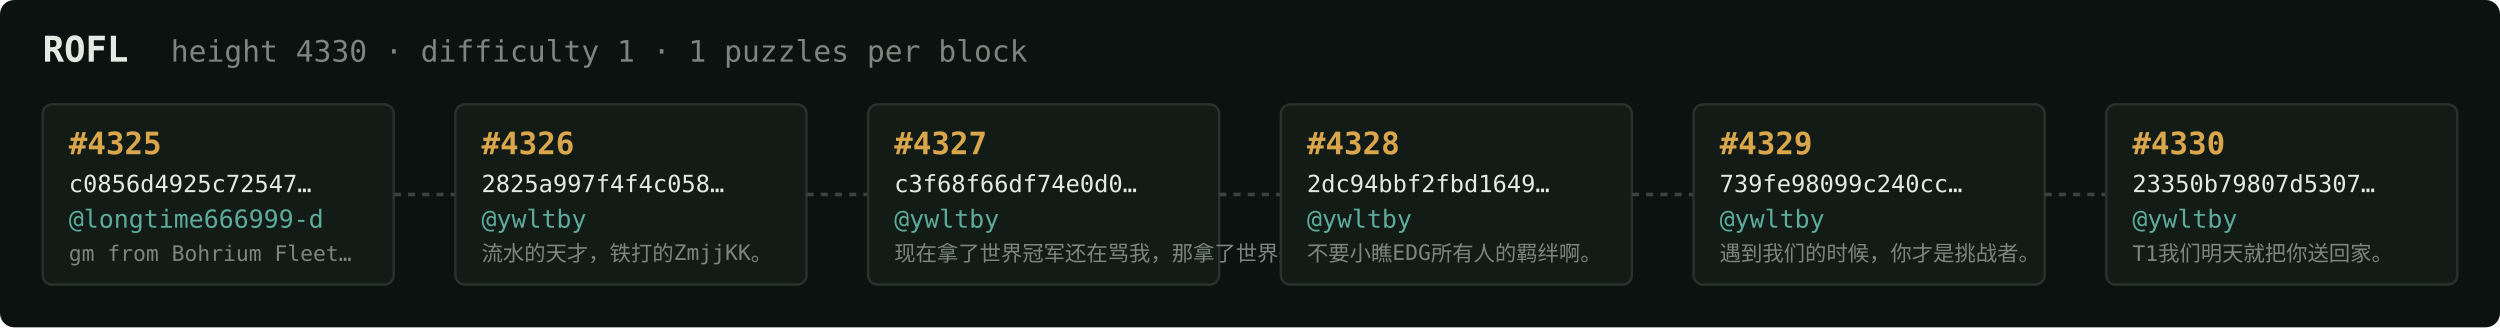
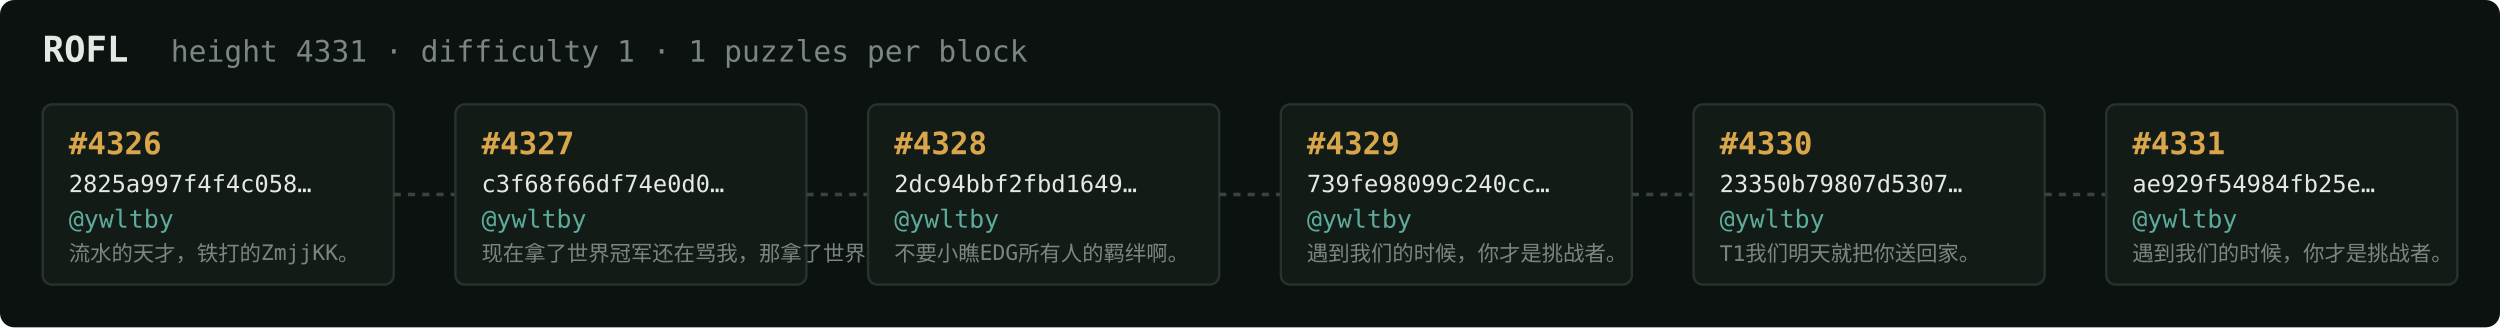
<svg xmlns="http://www.w3.org/2000/svg" width="1054" height="138" viewBox="0 0 1054 138" font-family="ui-monospace,SFMono-Regular,Menlo,monospace">
  <rect fill="#0c1210" width="1054" height="138" rx="6" />
  <text x="18" y="26" fill="#e5e9e3" font-size="15" font-weight="700">ROFL</text>
-   <text x="72" y="26" fill="#7a867f" font-size="12.5">height 4330 · difficulty 1 · 1 puzzles per block</text>
+   <text x="72" y="26" fill="#7a867f" font-size="12.5">height 4331 · difficulty 1 · 1 puzzles per block</text>
  <rect x="18" y="44" width="148" height="76" rx="4" fill="#131b17" stroke="#28332e" stroke-width="1" />
-   <text x="29" y="65" fill="#d9a64c" font-size="13" font-weight="700">#4325</text>
-   <text x="29" y="81" fill="#e5e9e3" font-size="10">c0856d4925c72547…</text>
-   <text x="29" y="96" fill="#5cab9b" font-size="10.5">@longtime666999-d</text>
-   <text x="29" y="110" fill="#7a867f" font-size="9">gm from Bohrium Fleet…</text>
+   <text x="29" y="65" fill="#d9a64c" font-size="13" font-weight="700">#4326</text>
+   <text x="29" y="81" fill="#e5e9e3" font-size="10">2825a997f4f4c058…</text>
+   <text x="29" y="96" fill="#5cab9b" font-size="10.5">@ywltby</text>
+   <text x="29" y="110" fill="#7a867f" font-size="9">流水的天才，铁打的ZmjjKK。</text>
  <line x1="166" y1="82.0" x2="192" y2="82.0" stroke="#38443e" stroke-width="1.5" stroke-dasharray="3 3" />
  <rect x="192" y="44" width="148" height="76" rx="4" fill="#131b17" stroke="#28332e" stroke-width="1" />
-   <text x="203" y="65" fill="#d9a64c" font-size="13" font-weight="700">#4326</text>
-   <text x="203" y="81" fill="#e5e9e3" font-size="10">2825a997f4f4c058…</text>
+   <text x="203" y="65" fill="#d9a64c" font-size="13" font-weight="700">#4327</text>
+   <text x="203" y="81" fill="#e5e9e3" font-size="10">c3f68f66df74e0d0…</text>
  <text x="203" y="96" fill="#5cab9b" font-size="10.5">@ywltby</text>
-   <text x="203" y="110" fill="#7a867f" font-size="9">流水的天才，铁打的ZmjjKK。</text>
+   <text x="203" y="110" fill="#7a867f" font-size="9">现在拿了世界冠军还在骂我，那拿了世界冠军有…</text>
  <line x1="340" y1="82.0" x2="366" y2="82.0" stroke="#38443e" stroke-width="1.5" stroke-dasharray="3 3" />
  <rect x="366" y="44" width="148" height="76" rx="4" fill="#131b17" stroke="#28332e" stroke-width="1" />
-   <text x="377" y="65" fill="#d9a64c" font-size="13" font-weight="700">#4327</text>
-   <text x="377" y="81" fill="#e5e9e3" font-size="10">c3f68f66df74e0d0…</text>
+   <text x="377" y="65" fill="#d9a64c" font-size="13" font-weight="700">#4328</text>
+   <text x="377" y="81" fill="#e5e9e3" font-size="10">2dc94bbf2fbd1649…</text>
  <text x="377" y="96" fill="#5cab9b" font-size="10.5">@ywltby</text>
-   <text x="377" y="110" fill="#7a867f" font-size="9">现在拿了世界冠军还在骂我，那拿了世界冠军有…</text>
+   <text x="377" y="110" fill="#7a867f" font-size="9">不要小瞧EDG所有人的羁绊啊。</text>
  <line x1="514" y1="82.0" x2="540" y2="82.0" stroke="#38443e" stroke-width="1.5" stroke-dasharray="3 3" />
  <rect x="540" y="44" width="148" height="76" rx="4" fill="#131b17" stroke="#28332e" stroke-width="1" />
-   <text x="551" y="65" fill="#d9a64c" font-size="13" font-weight="700">#4328</text>
-   <text x="551" y="81" fill="#e5e9e3" font-size="10">2dc94bbf2fbd1649…</text>
+   <text x="551" y="65" fill="#d9a64c" font-size="13" font-weight="700">#4329</text>
+   <text x="551" y="81" fill="#e5e9e3" font-size="10">739fe98099c240cc…</text>
  <text x="551" y="96" fill="#5cab9b" font-size="10.5">@ywltby</text>
-   <text x="551" y="110" fill="#7a867f" font-size="9">不要小瞧EDG所有人的羁绊啊。</text>
+   <text x="551" y="110" fill="#7a867f" font-size="9">遇到我们的时候，你才是挑战者。</text>
  <line x1="688" y1="82.0" x2="714" y2="82.0" stroke="#38443e" stroke-width="1.5" stroke-dasharray="3 3" />
  <rect x="714" y="44" width="148" height="76" rx="4" fill="#131b17" stroke="#28332e" stroke-width="1" />
-   <text x="725" y="65" fill="#d9a64c" font-size="13" font-weight="700">#4329</text>
-   <text x="725" y="81" fill="#e5e9e3" font-size="10">739fe98099c240cc…</text>
+   <text x="725" y="65" fill="#d9a64c" font-size="13" font-weight="700">#4330</text>
+   <text x="725" y="81" fill="#e5e9e3" font-size="10">23350b79807d5307…</text>
  <text x="725" y="96" fill="#5cab9b" font-size="10.5">@ywltby</text>
-   <text x="725" y="110" fill="#7a867f" font-size="9">遇到我们的时候，你才是挑战者。</text>
+   <text x="725" y="110" fill="#7a867f" font-size="9">T1我们明天就把你送回家。</text>
  <line x1="862" y1="82.0" x2="888" y2="82.0" stroke="#38443e" stroke-width="1.5" stroke-dasharray="3 3" />
  <rect x="888" y="44" width="148" height="76" rx="4" fill="#131b17" stroke="#28332e" stroke-width="1" />
-   <text x="899" y="65" fill="#d9a64c" font-size="13" font-weight="700">#4330</text>
-   <text x="899" y="81" fill="#e5e9e3" font-size="10">23350b79807d5307…</text>
+   <text x="899" y="65" fill="#d9a64c" font-size="13" font-weight="700">#4331</text>
+   <text x="899" y="81" fill="#e5e9e3" font-size="10">ae929f54984fb25e…</text>
  <text x="899" y="96" fill="#5cab9b" font-size="10.5">@ywltby</text>
-   <text x="899" y="110" fill="#7a867f" font-size="9">T1我们明天就把你送回家。</text>
+   <text x="899" y="110" fill="#7a867f" font-size="9">遇到我们的时候，你才是挑战者。</text>
</svg>
